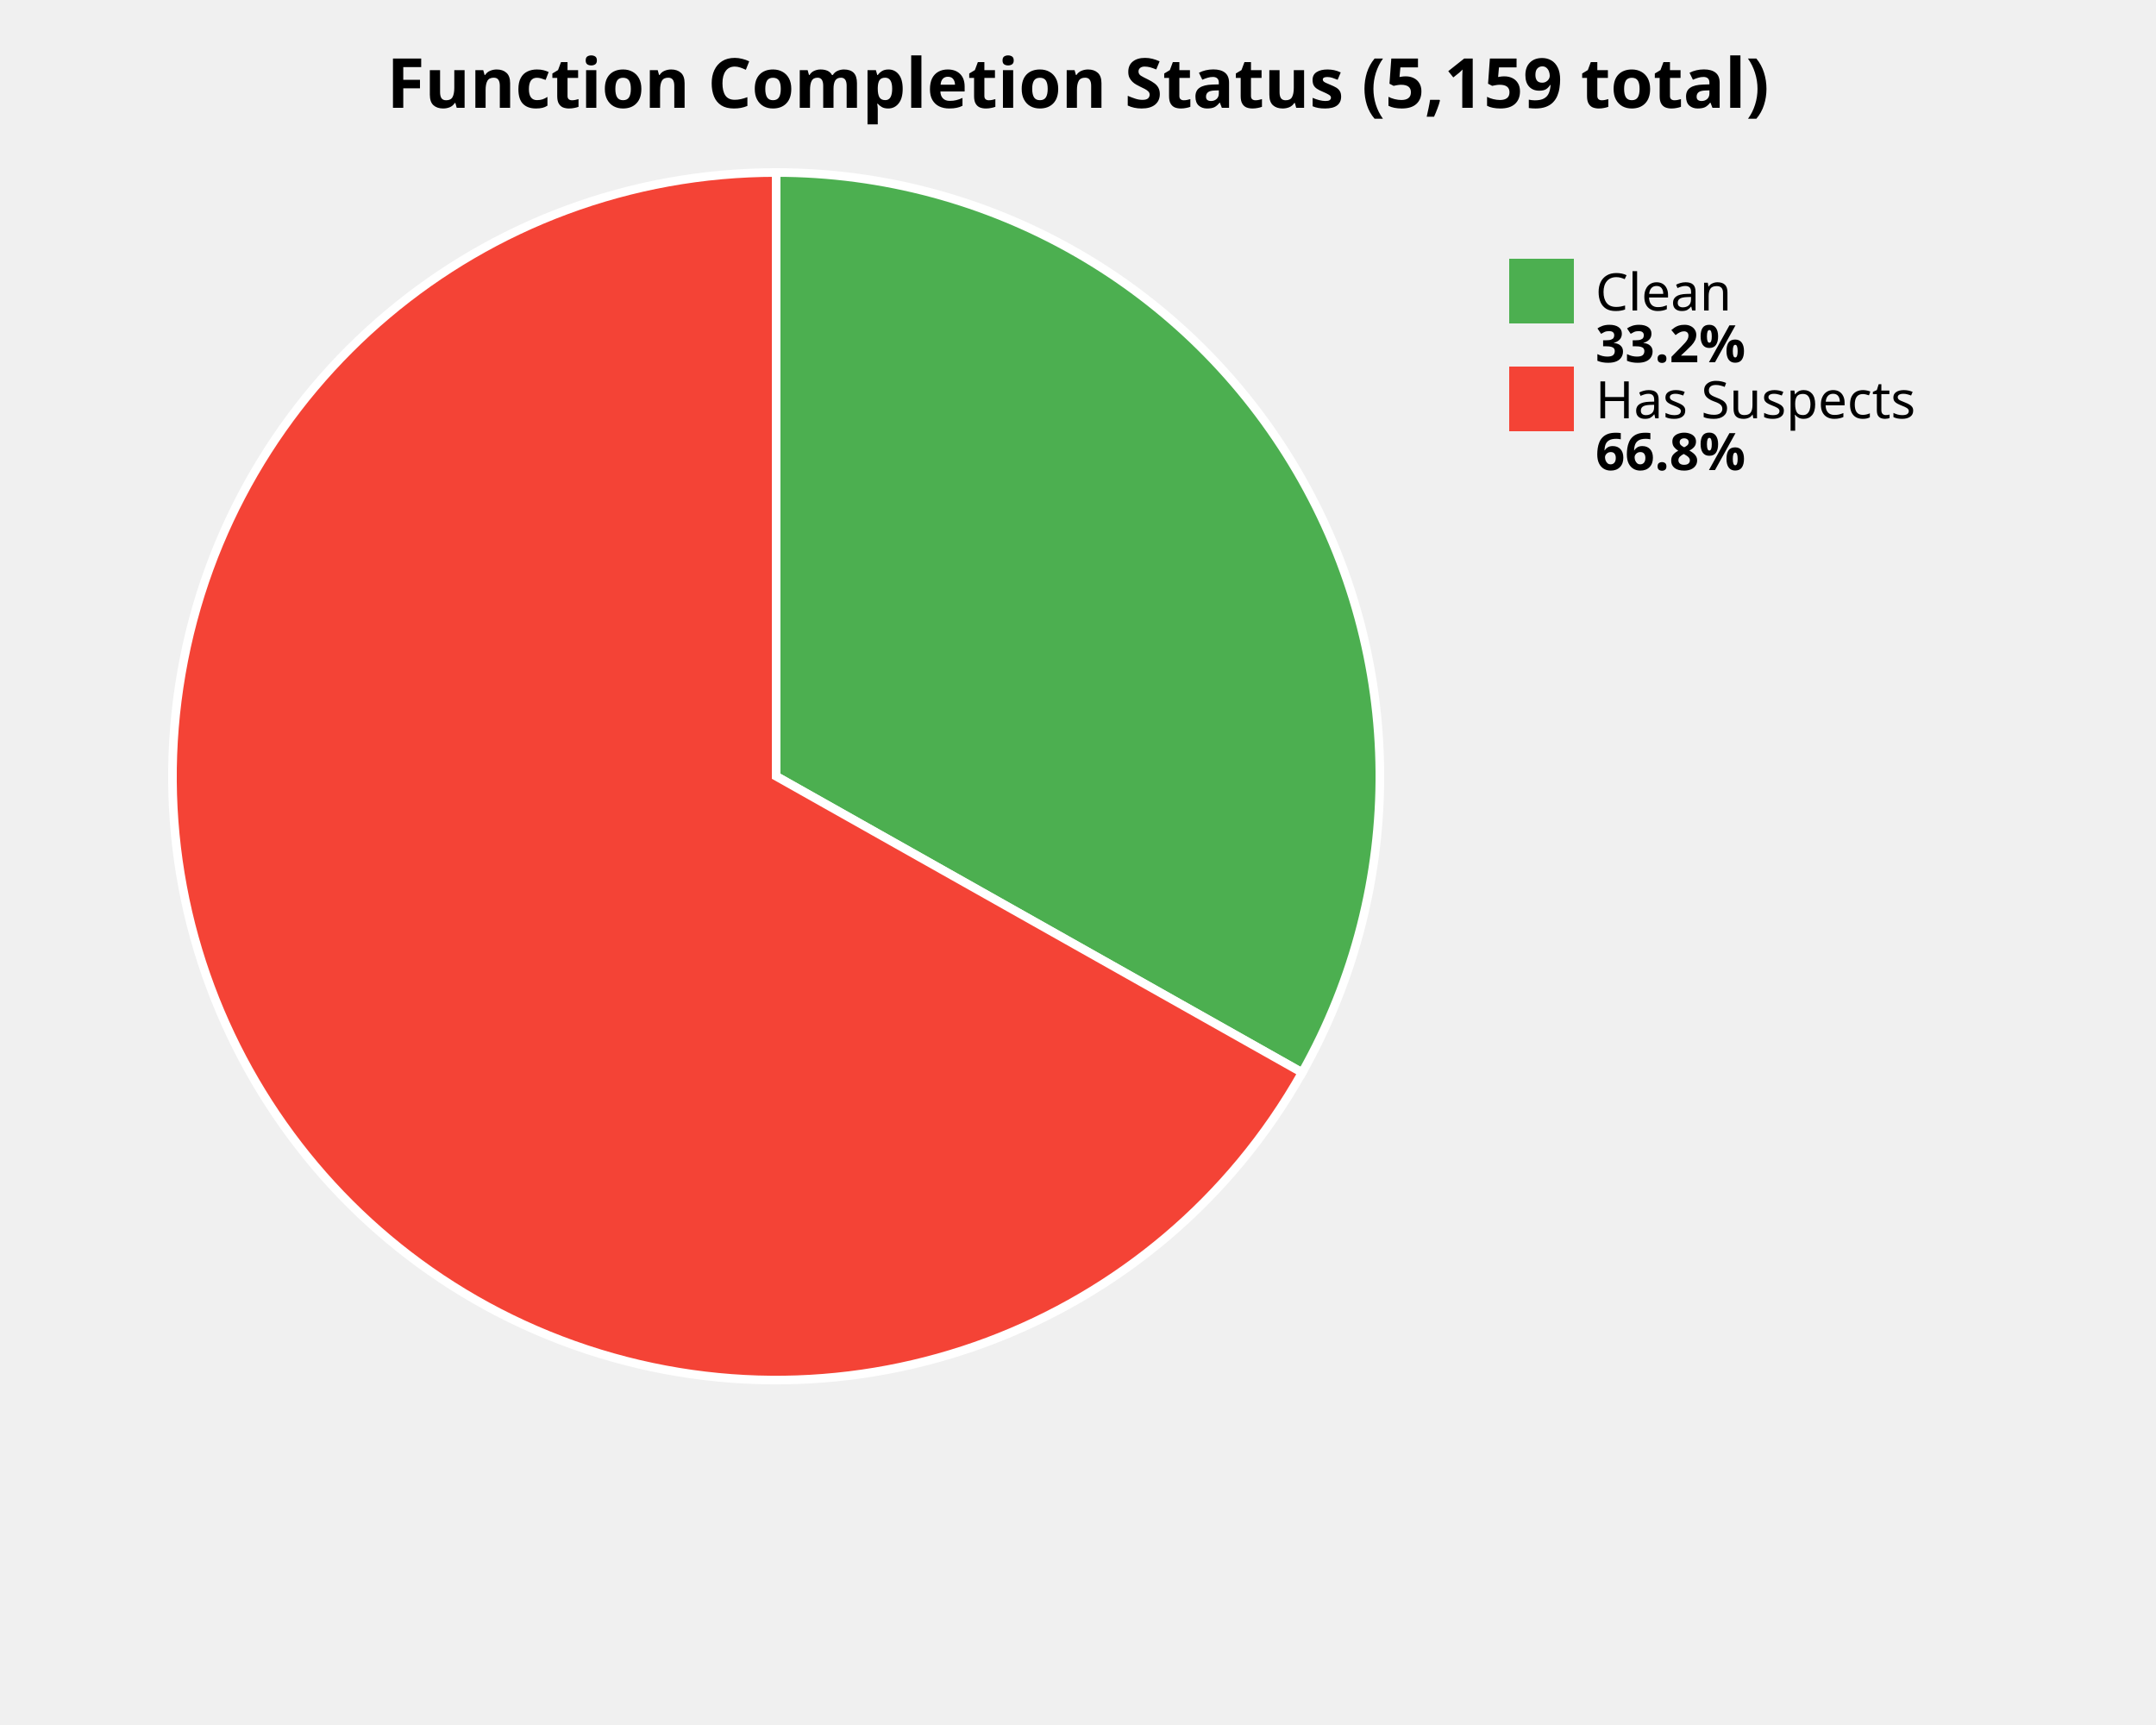
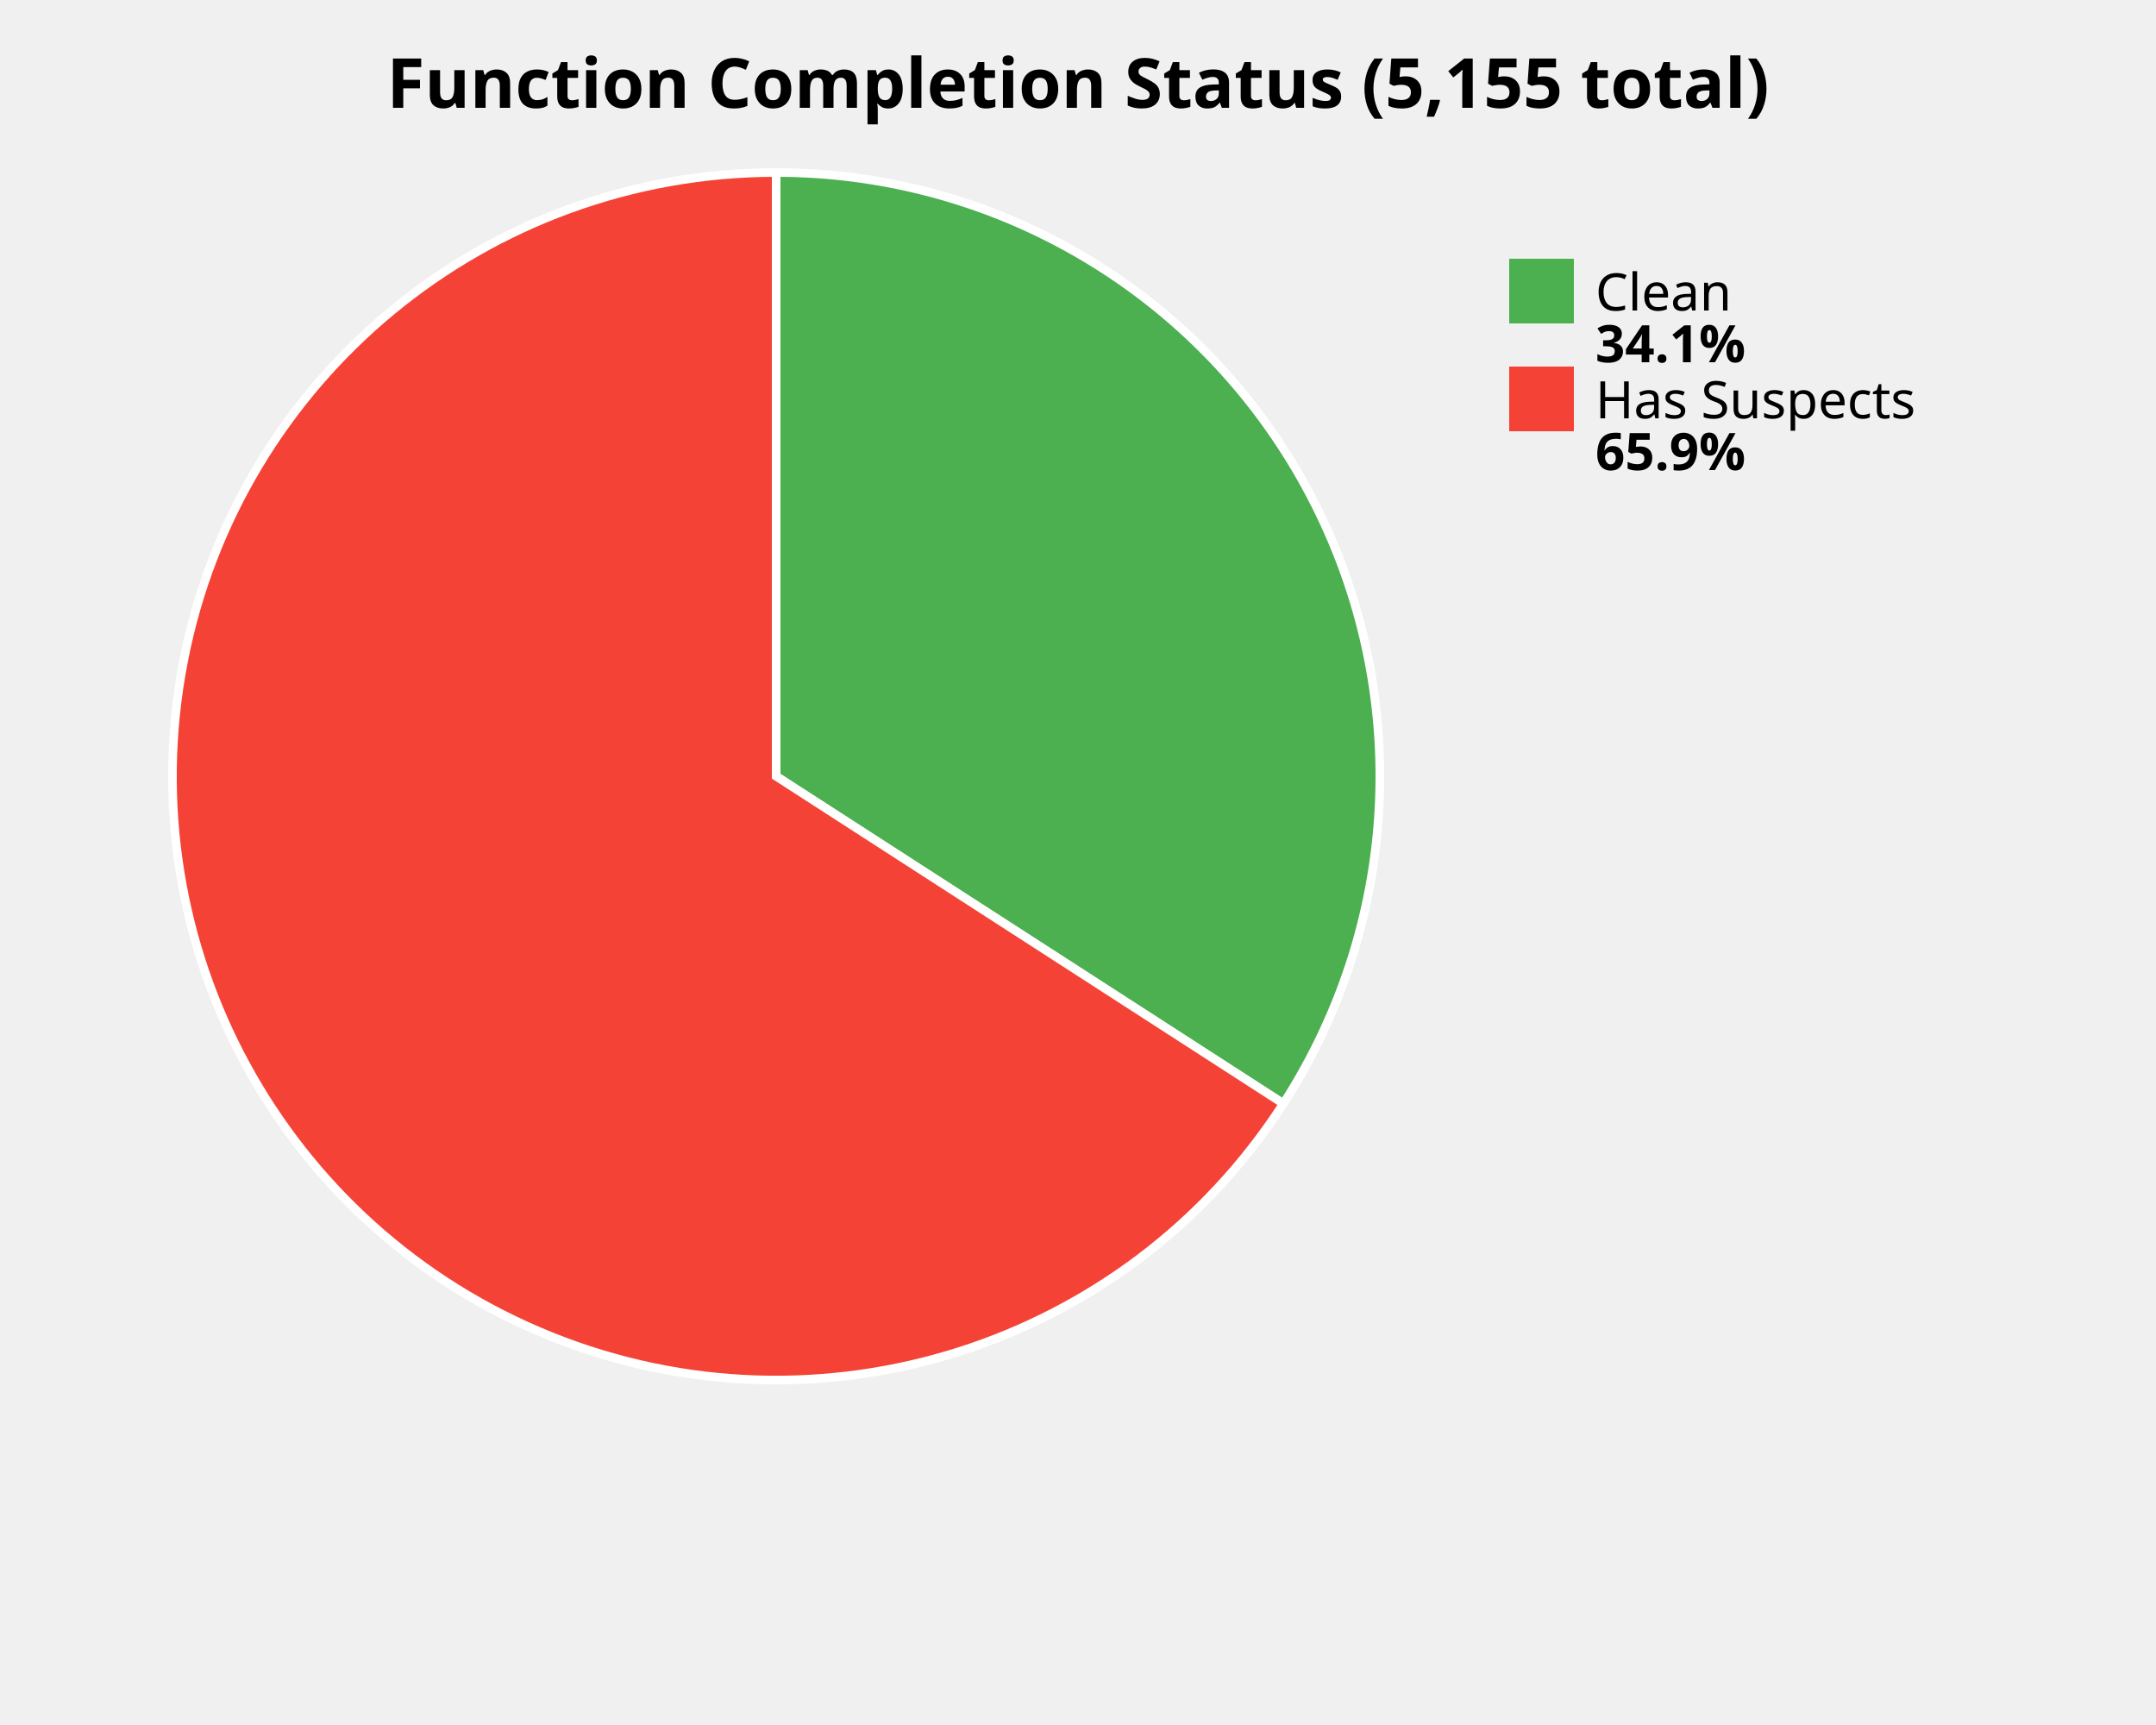
<svg xmlns="http://www.w3.org/2000/svg" width="500" height="400" viewBox="0 0 500 400">
  <style>
    .title { font: bold 16px sans-serif; }
    .label { font: 12px sans-serif; }
    .value { font: bold 12px sans-serif; }
  </style>
  <rect width="100%%" height="100%%" fill="white" />
-   <text x="250" y="25" class="title" text-anchor="middle">Function Completion Status (5,159 total)</text>
-   <path d="M 180,180 L 180.00,40.00 A 140,140 0 0,1 301.98,248.72 Z" fill="#4CAF50" stroke="white" stroke-width="2" />
-   <path d="M 180,180 L 301.98,248.72 A 140,140 0 1,1 180.00,40.00 Z" fill="#F44336" stroke="white" stroke-width="2" />
+   <text x="250" y="25" class="title" text-anchor="middle">Function Completion Status (5,155 total)</text>
+   <path d="M 180,180 L 180.00,40.00 A 140,140 0 0,1 297.63,255.92 Z" fill="#4CAF50" stroke="white" stroke-width="2" />
+   <path d="M 180,180 L 297.63,255.92 A 140,140 0 1,1 180.00,40.00 Z" fill="#F44336" stroke="white" stroke-width="2" />
  <rect x="350" y="60" width="15" height="15" fill="#4CAF50" />
  <text x="370" y="72" class="label">Clean</text>
-   <text x="370" y="84" class="value">33.2%</text>
+   <text x="370" y="84" class="value">34.1%</text>
  <rect x="350" y="85" width="15" height="15" fill="#F44336" />
  <text x="370" y="97" class="label">Has Suspects</text>
-   <text x="370" y="109" class="value">66.8%</text>
+   <text x="370" y="109" class="value">65.9%</text>
</svg>
